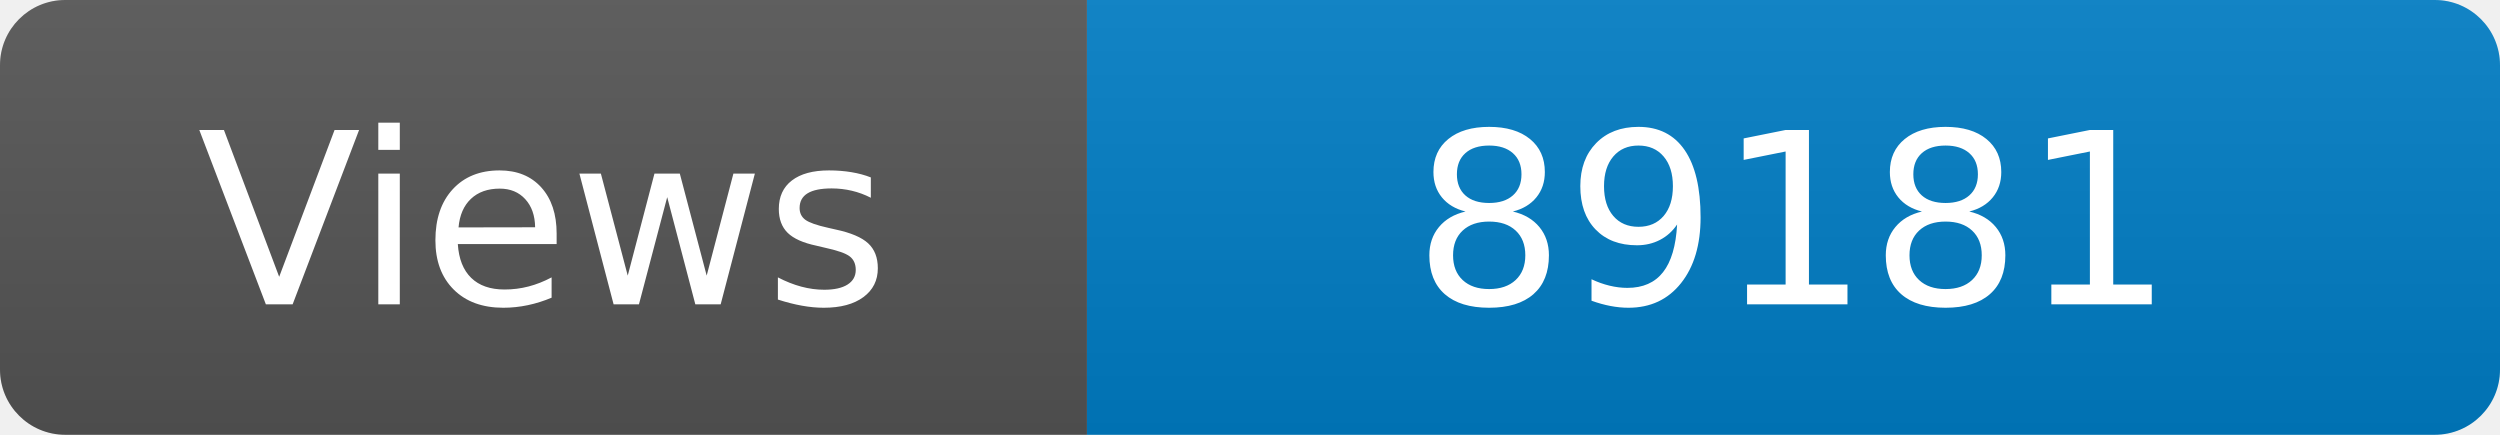
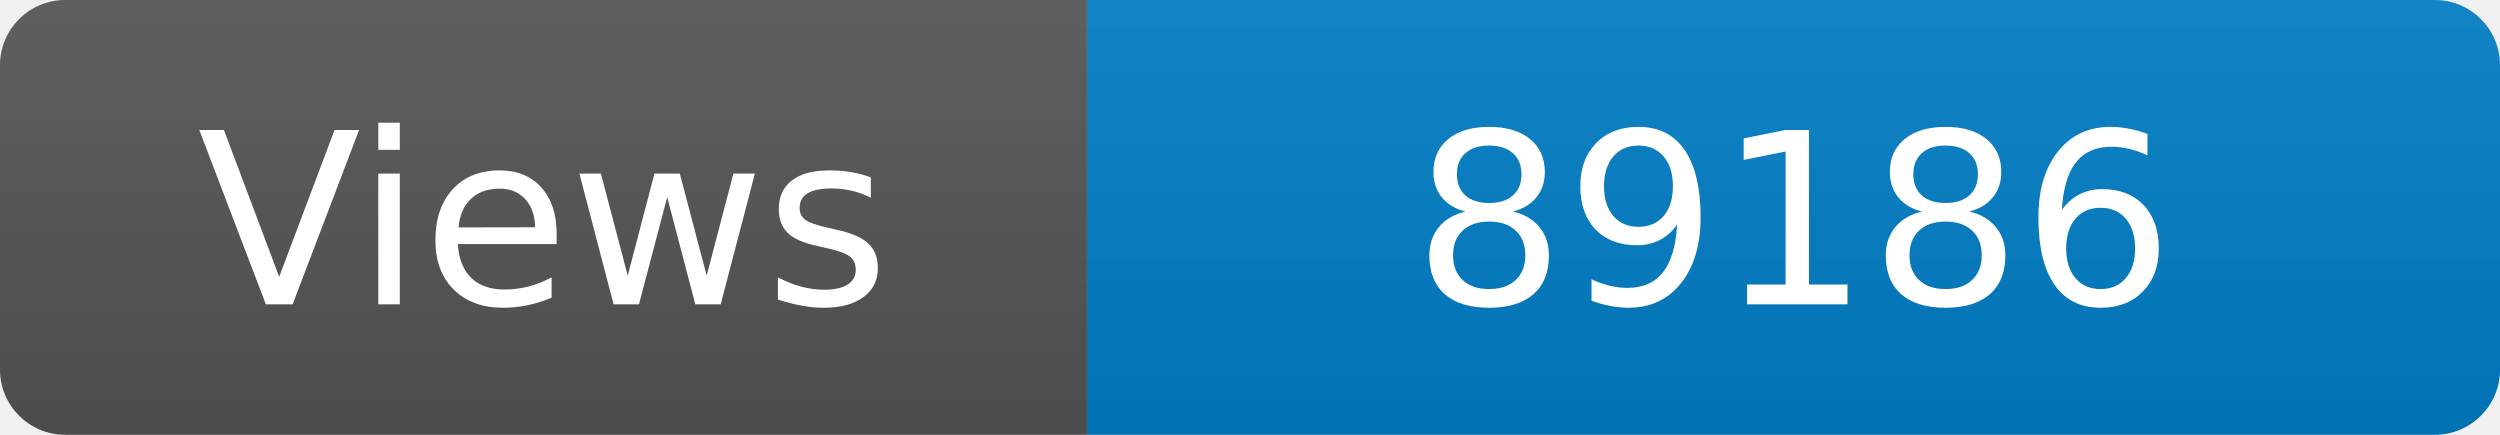
<svg xmlns="http://www.w3.org/2000/svg" width="115" height="20" role="img" aria-label="Maintained?: yes">
  <linearGradient id="s" x2="0" y2="100%">
    <stop offset="0" stop-color="#bbb" stop-opacity=".1" />
    <stop offset="1" stop-opacity=".1" />
  </linearGradient>
  <clipPath id="r">
    <rect width="115" height="20" rx="3" fill="#fff" />
  </clipPath>
  <g clip-path="url(#r)">
    <rect width="50" height="20" fill="#555" />
    <rect x="50" width="160" height="20" fill="#007ec6" />
    <rect width="115" height="20" fill="url(#s)" />
  </g>
  <g fill="#fff" text-anchor="middle" font-family="Verdana,Geneva,DejaVu Sans,sans-serif" font-size="110">
    <text x="250" y="140" transform="scale(.1)" fill="#fff">Views</text>
-     <text x="825" y="140" transform="scale(.1)" fill="#fff">89181</text>
+     <text x="825" y="140" transform="scale(.1)" fill="#fff">89186</text>
  </g>
</svg>
